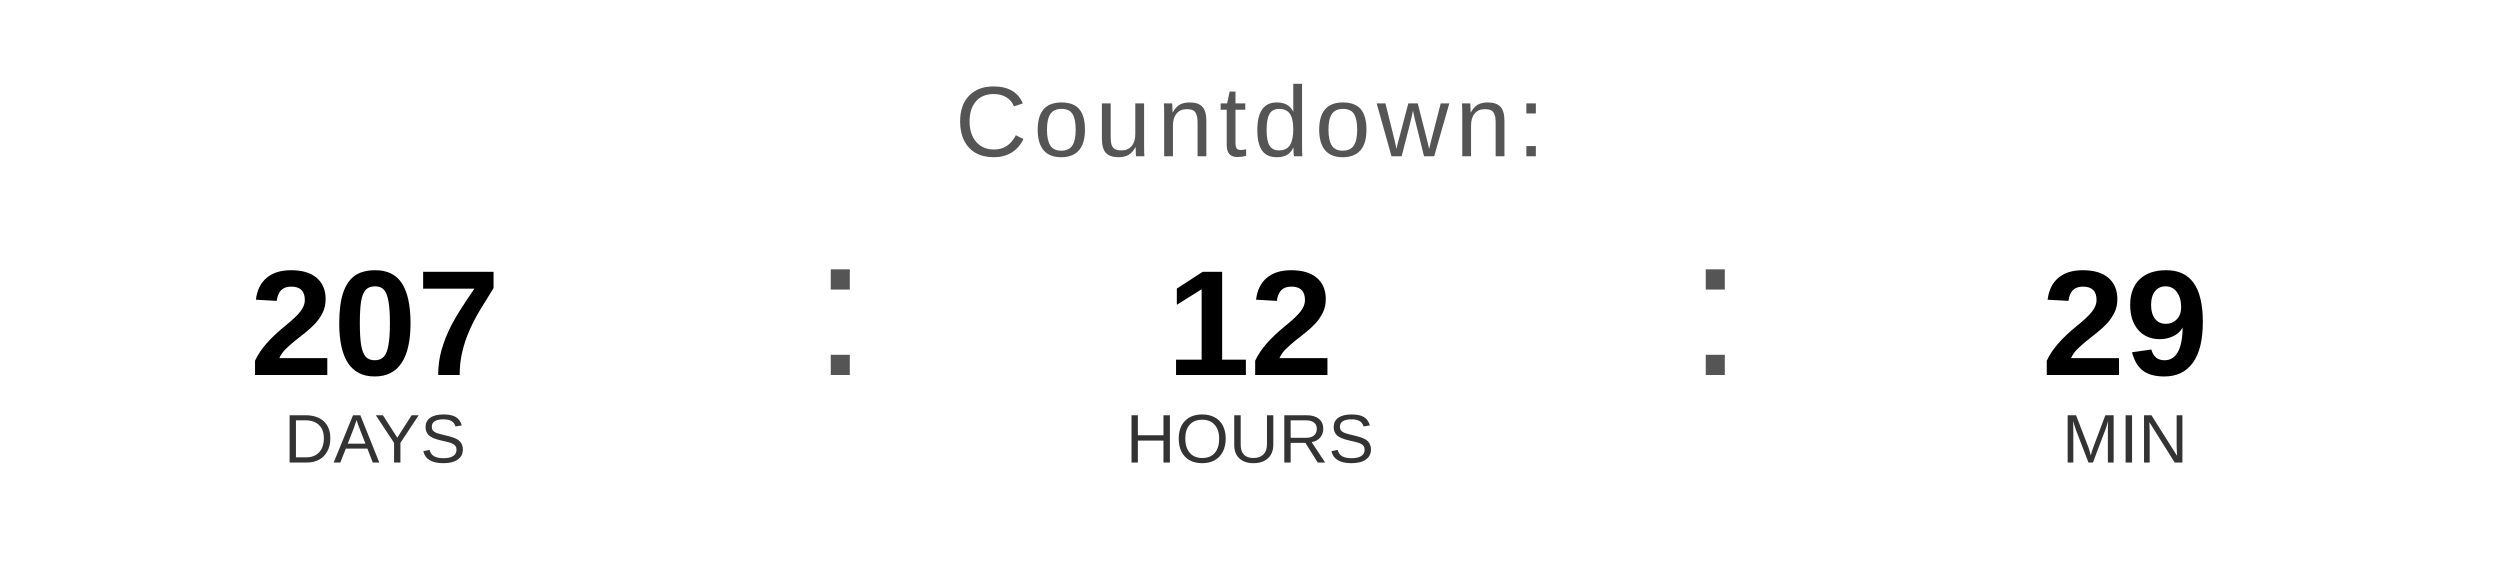
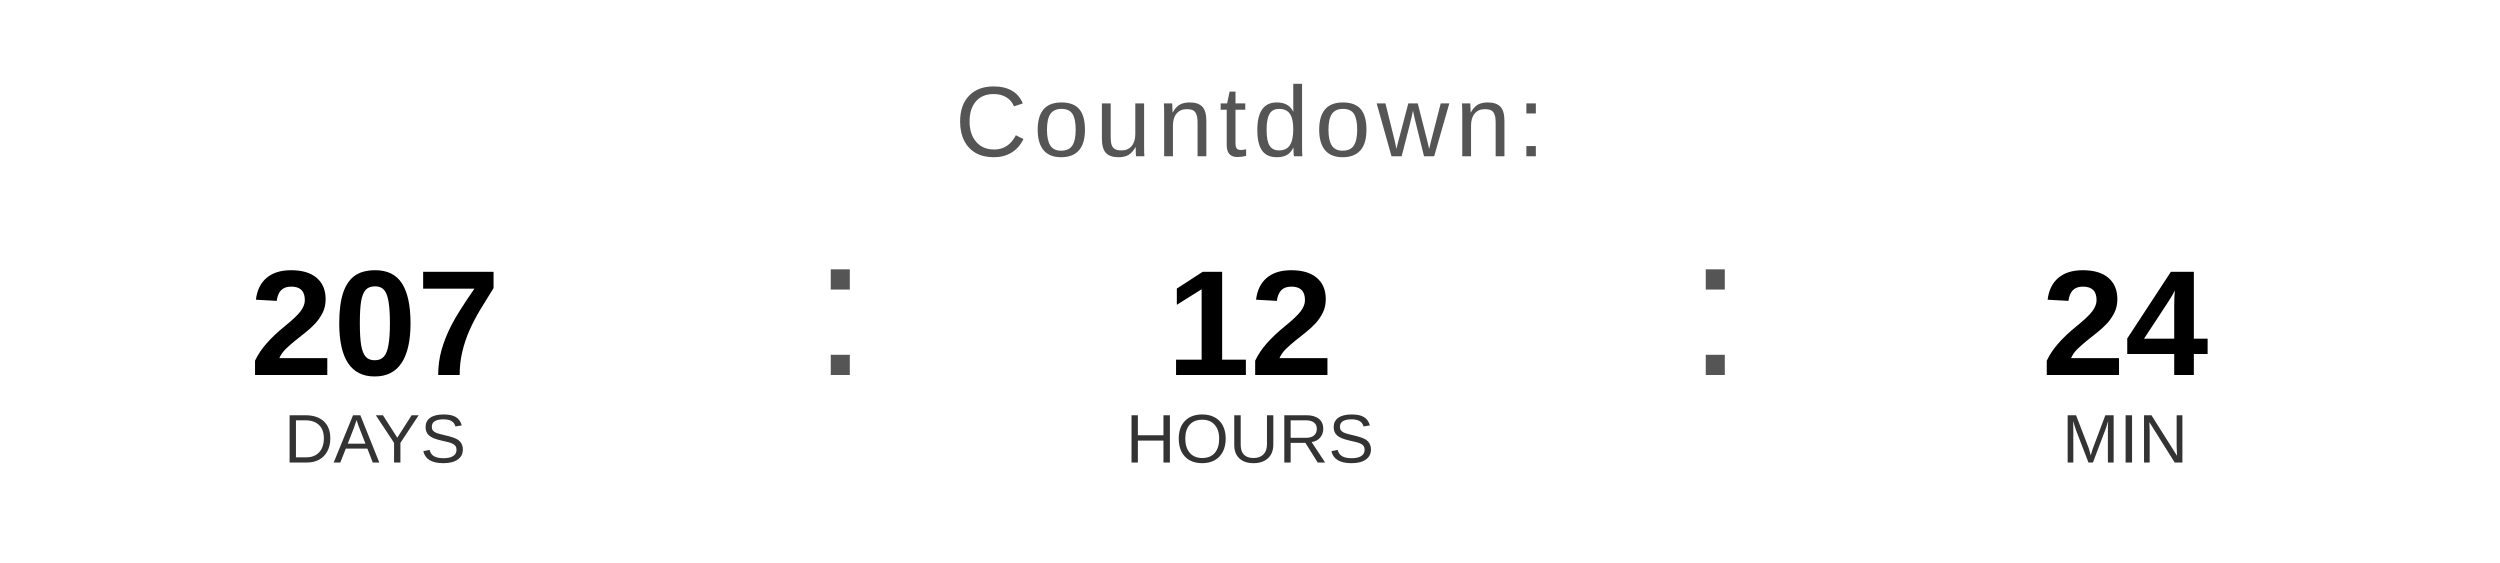
<svg xmlns="http://www.w3.org/2000/svg" width="400" height="90" viewBox="0 0 400 90">
  <text x="200" y="25" font-family="Arial, Helvetica, sans-serif" font-size="16" fill="#555555" text-anchor="middle" letter-spacing="1">
    Countdown:
  </text>
  <text x="60" y="60" font-family="Arial, Helvetica, sans-serif" font-size="24" font-weight="bold" fill="#000000" text-anchor="middle">207</text>
  <text x="60" y="74" font-family="Arial, Helvetica, sans-serif" font-size="11" fill="#333333" text-anchor="middle">DAYS</text>
  <text x="130" y="60" font-family="Arial, sans-serif" font-size="32" fill="#555555">:</text>
  <text x="200" y="60" font-family="Arial, Helvetica, sans-serif" font-size="24" font-weight="bold" fill="#000000" text-anchor="middle">12</text>
  <text x="200" y="74" font-family="Arial, Helvetica, sans-serif" font-size="11" fill="#333333" text-anchor="middle">HOURS</text>
  <text x="270" y="60" font-family="Arial, sans-serif" font-size="32" fill="#555555">:</text>
-   <text x="340" y="60" font-family="Arial, Helvetica, sans-serif" font-size="24" font-weight="bold" fill="#000000" text-anchor="middle">29</text>
+   <text x="340" y="60" font-family="Arial, Helvetica, sans-serif" font-size="24" font-weight="bold" fill="#000000" text-anchor="middle">24</text>
  <text x="340" y="74" font-family="Arial, Helvetica, sans-serif" font-size="11" fill="#333333" text-anchor="middle">MIN</text>
</svg>
